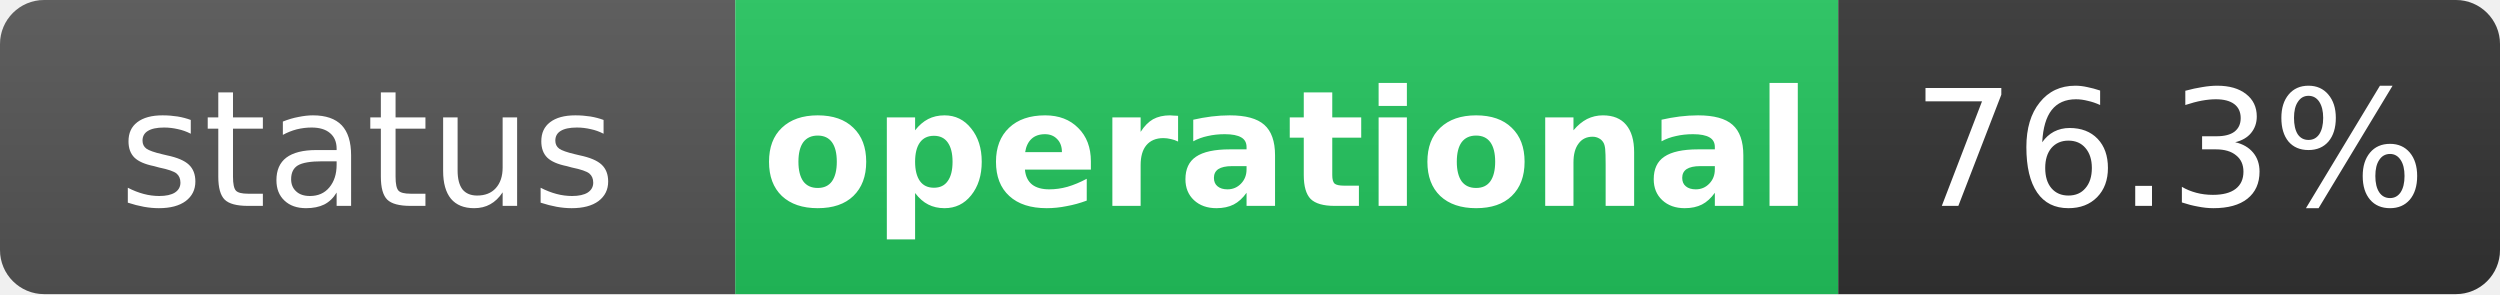
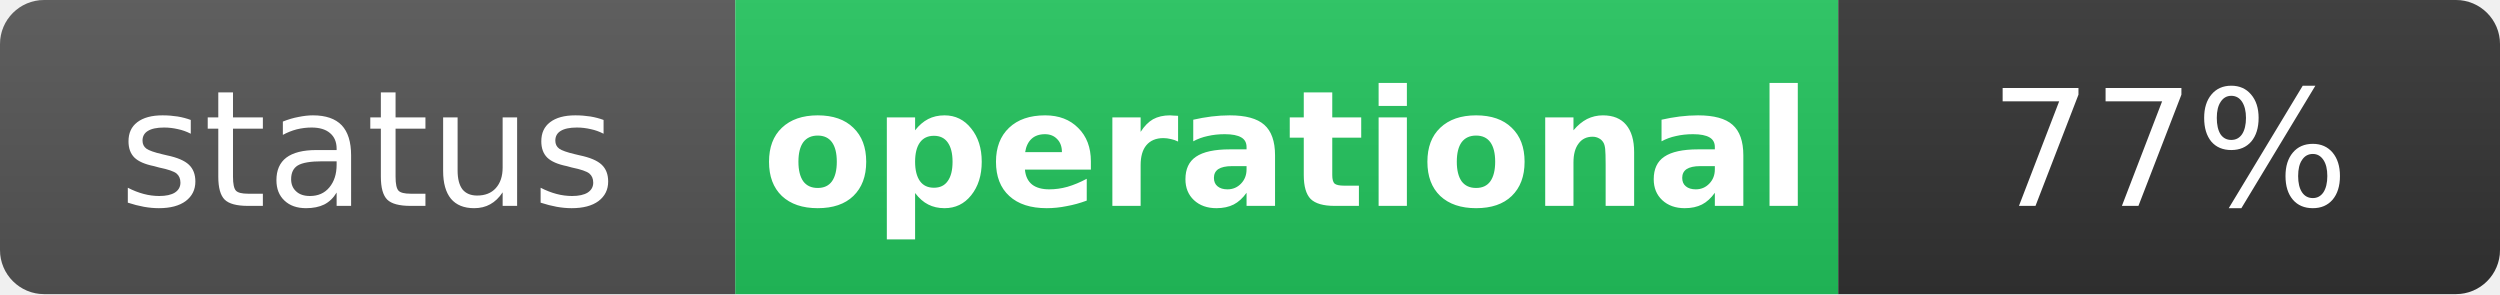
<svg xmlns="http://www.w3.org/2000/svg" width="170" height="20" role="img" aria-label="status: operational">
  <linearGradient id="s" x2="0" y2="100%">
    <stop offset="0" stop-color="#bbb" stop-opacity=".1" />
    <stop offset="1" stop-opacity=".1" />
  </linearGradient>
  <clipPath id="r">
    <rect width="170" height="20" rx="3" fill="#fff" />
  </clipPath>
  <g clip-path="url(#r)">
    <rect width="50" height="20" fill="#555" />
    <rect x="50" width="75" height="20" fill="#22c55e" />
    <rect x="125" width="45" height="20" fill="#333" />
    <rect width="170" height="20" fill="url(#s)" />
  </g>
  <g fill="#fff" text-anchor="middle" font-family="Verdana,Geneva,DejaVu Sans,sans-serif" text-rendering="geometricPrecision" font-size="11">
    <text x="25" y="14" fill="#fff">status</text>
    <text x="87.5" y="14" fill="#fff" font-weight="bold">operational</text>
-     <text x="147.5" y="14" fill="#fff">76.3%</text>
+     <text x="147.5" y="14" fill="#fff">77%</text>
  </g>
</svg>
